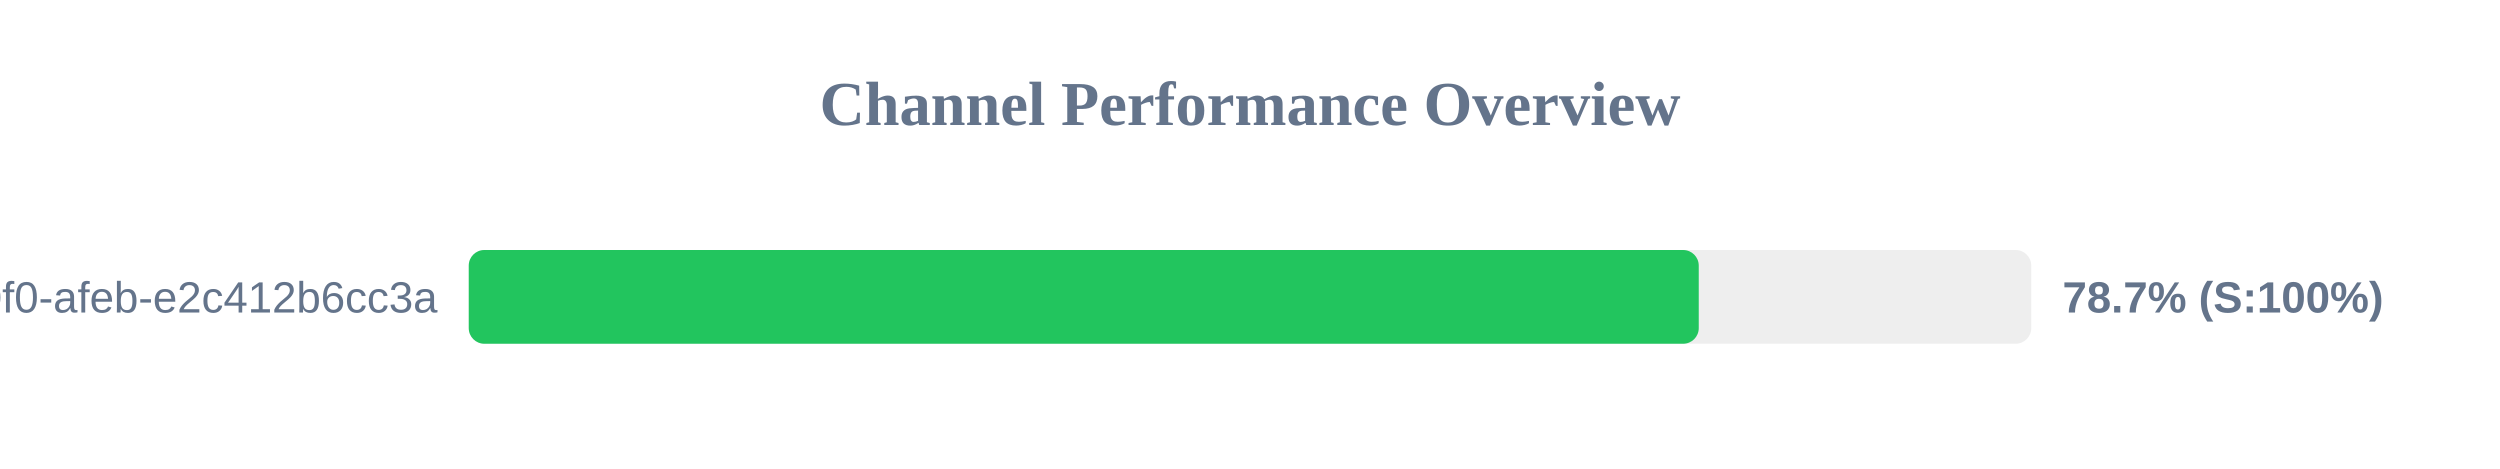
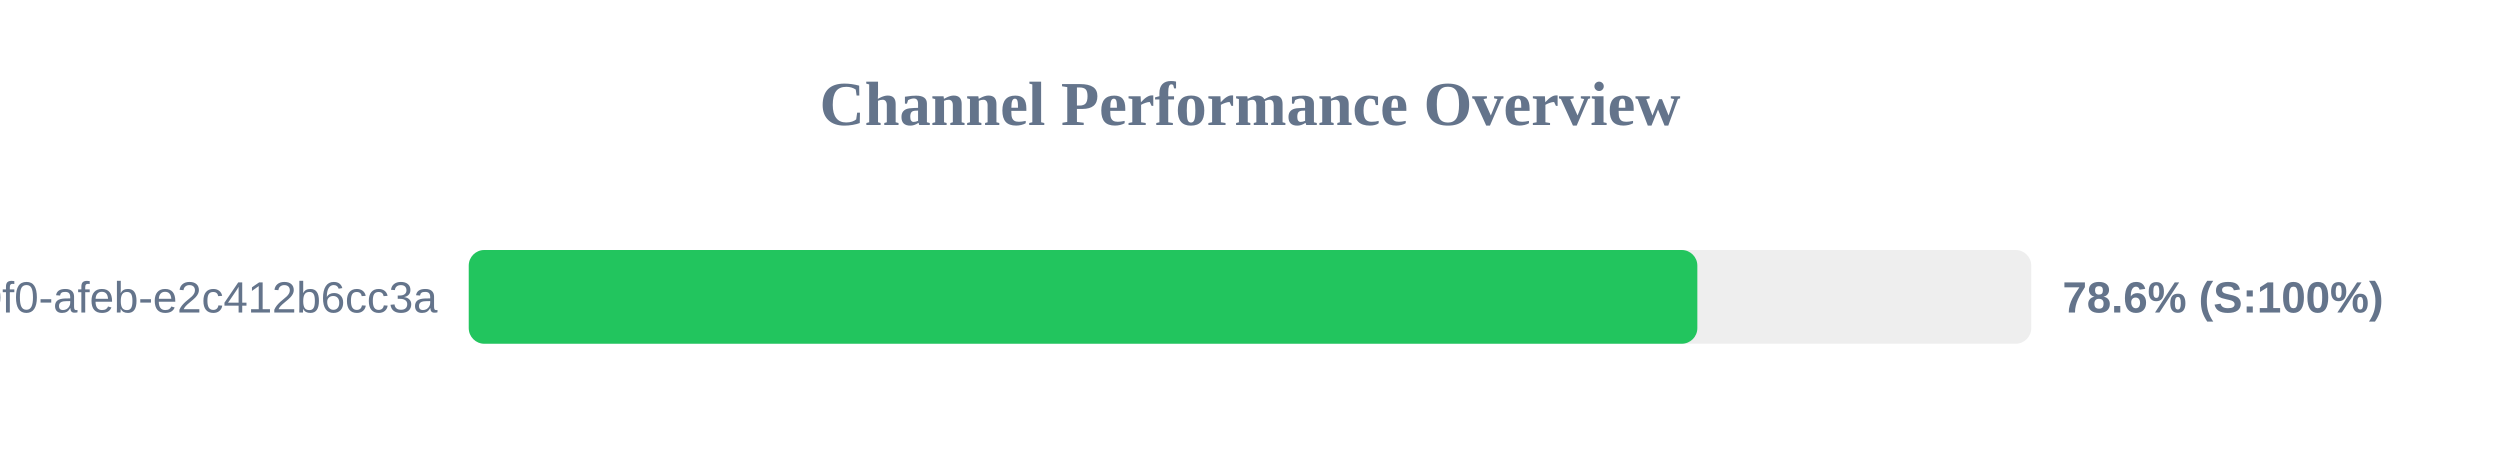
<svg xmlns="http://www.w3.org/2000/svg" width="800" height="150" version="1.1">
  <style>
        .row { font: 14px Arial; fill: #64748b; }
        .score { font: bold 14px Arial; fill: #64748b; }
    </style>
  <text x="400" y="40" text-anchor="middle" font-size="20px" font-weight="bold" fill="#64748b">Channel Performance Overview</text>
  <rect x="150" y="80" width="500" height="30" fill="#eee" rx="5" />
-   <rect x="150" y="80" width="393.6" height="30" fill="#22c55e" rx="5" />
+   <rect x="150" y="80" width="393.15" height="30" fill="#22c55e" rx="5" />
  <text x="140" y="100" text-anchor="end" class="row">?uuid=c6e02cd8-ce11-40f0-afeb-e2c412b6cc3a</text>
-   <text x="660" y="100" text-anchor="start" class="score">78.7% (S:100%)</text>
+   <text x="660" y="100" text-anchor="start" class="score">78.6% (S:100%)</text>
</svg>
